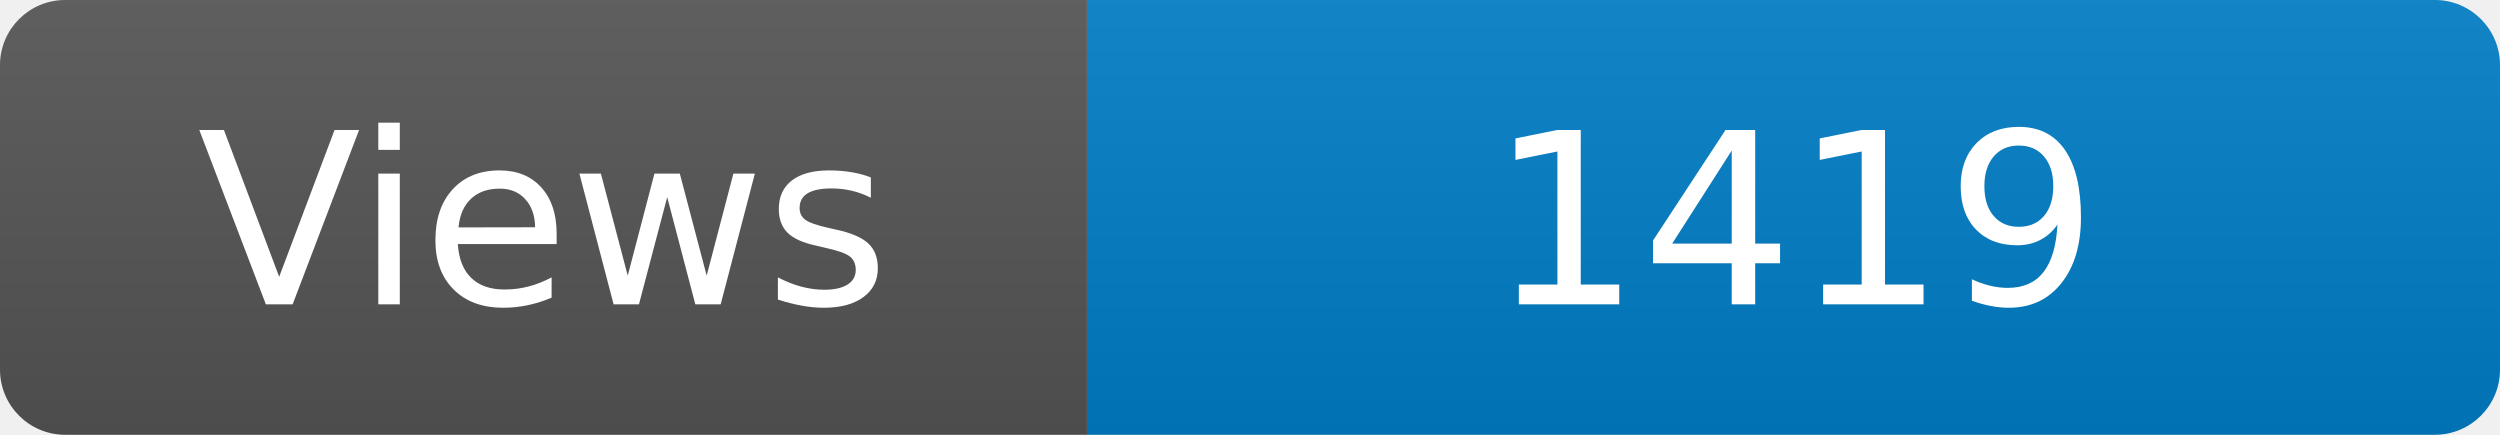
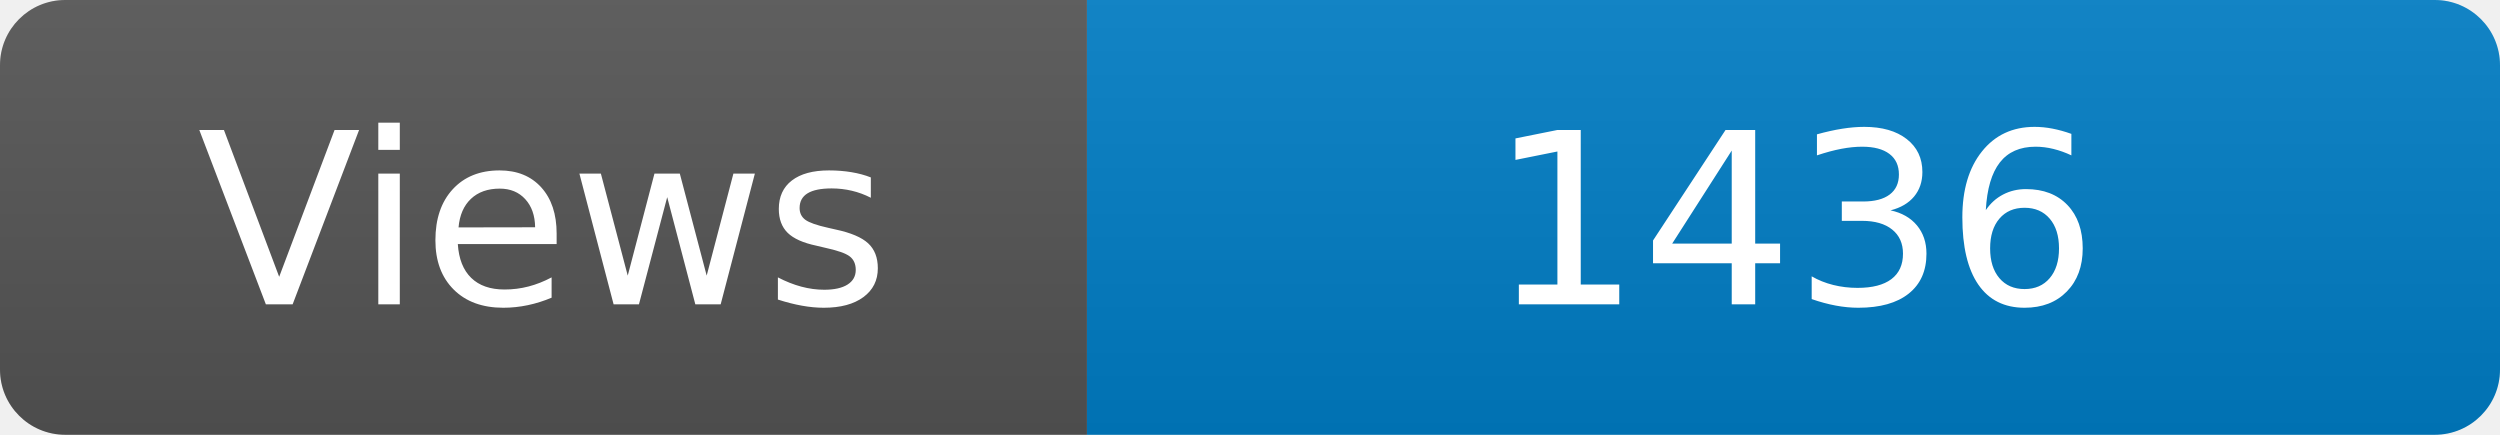
<svg xmlns="http://www.w3.org/2000/svg" width="115" height="20" role="img" aria-label="Maintained?: yes">
  <linearGradient id="s" x2="0" y2="100%">
    <stop offset="0" stop-color="#bbb" stop-opacity=".1" />
    <stop offset="1" stop-opacity=".1" />
  </linearGradient>
  <clipPath id="r">
    <rect width="115" height="20" rx="3" fill="#fff" />
  </clipPath>
  <g clip-path="url(#r)">
    <rect width="50" height="20" fill="#555" />
    <rect x="50" width="160" height="20" fill="#007ec6" />
    <rect width="115" height="20" fill="url(#s)" />
  </g>
  <g fill="#fff" text-anchor="middle" font-family="Verdana,Geneva,DejaVu Sans,sans-serif" font-size="110">
    <text x="250" y="140" transform="scale(.1)" fill="#fff">Views</text>
-     <text x="825" y="140" transform="scale(.1)" fill="#fff">1419</text>
+     <text x="825" y="140" transform="scale(.1)" fill="#fff">1436</text>
  </g>
</svg>
